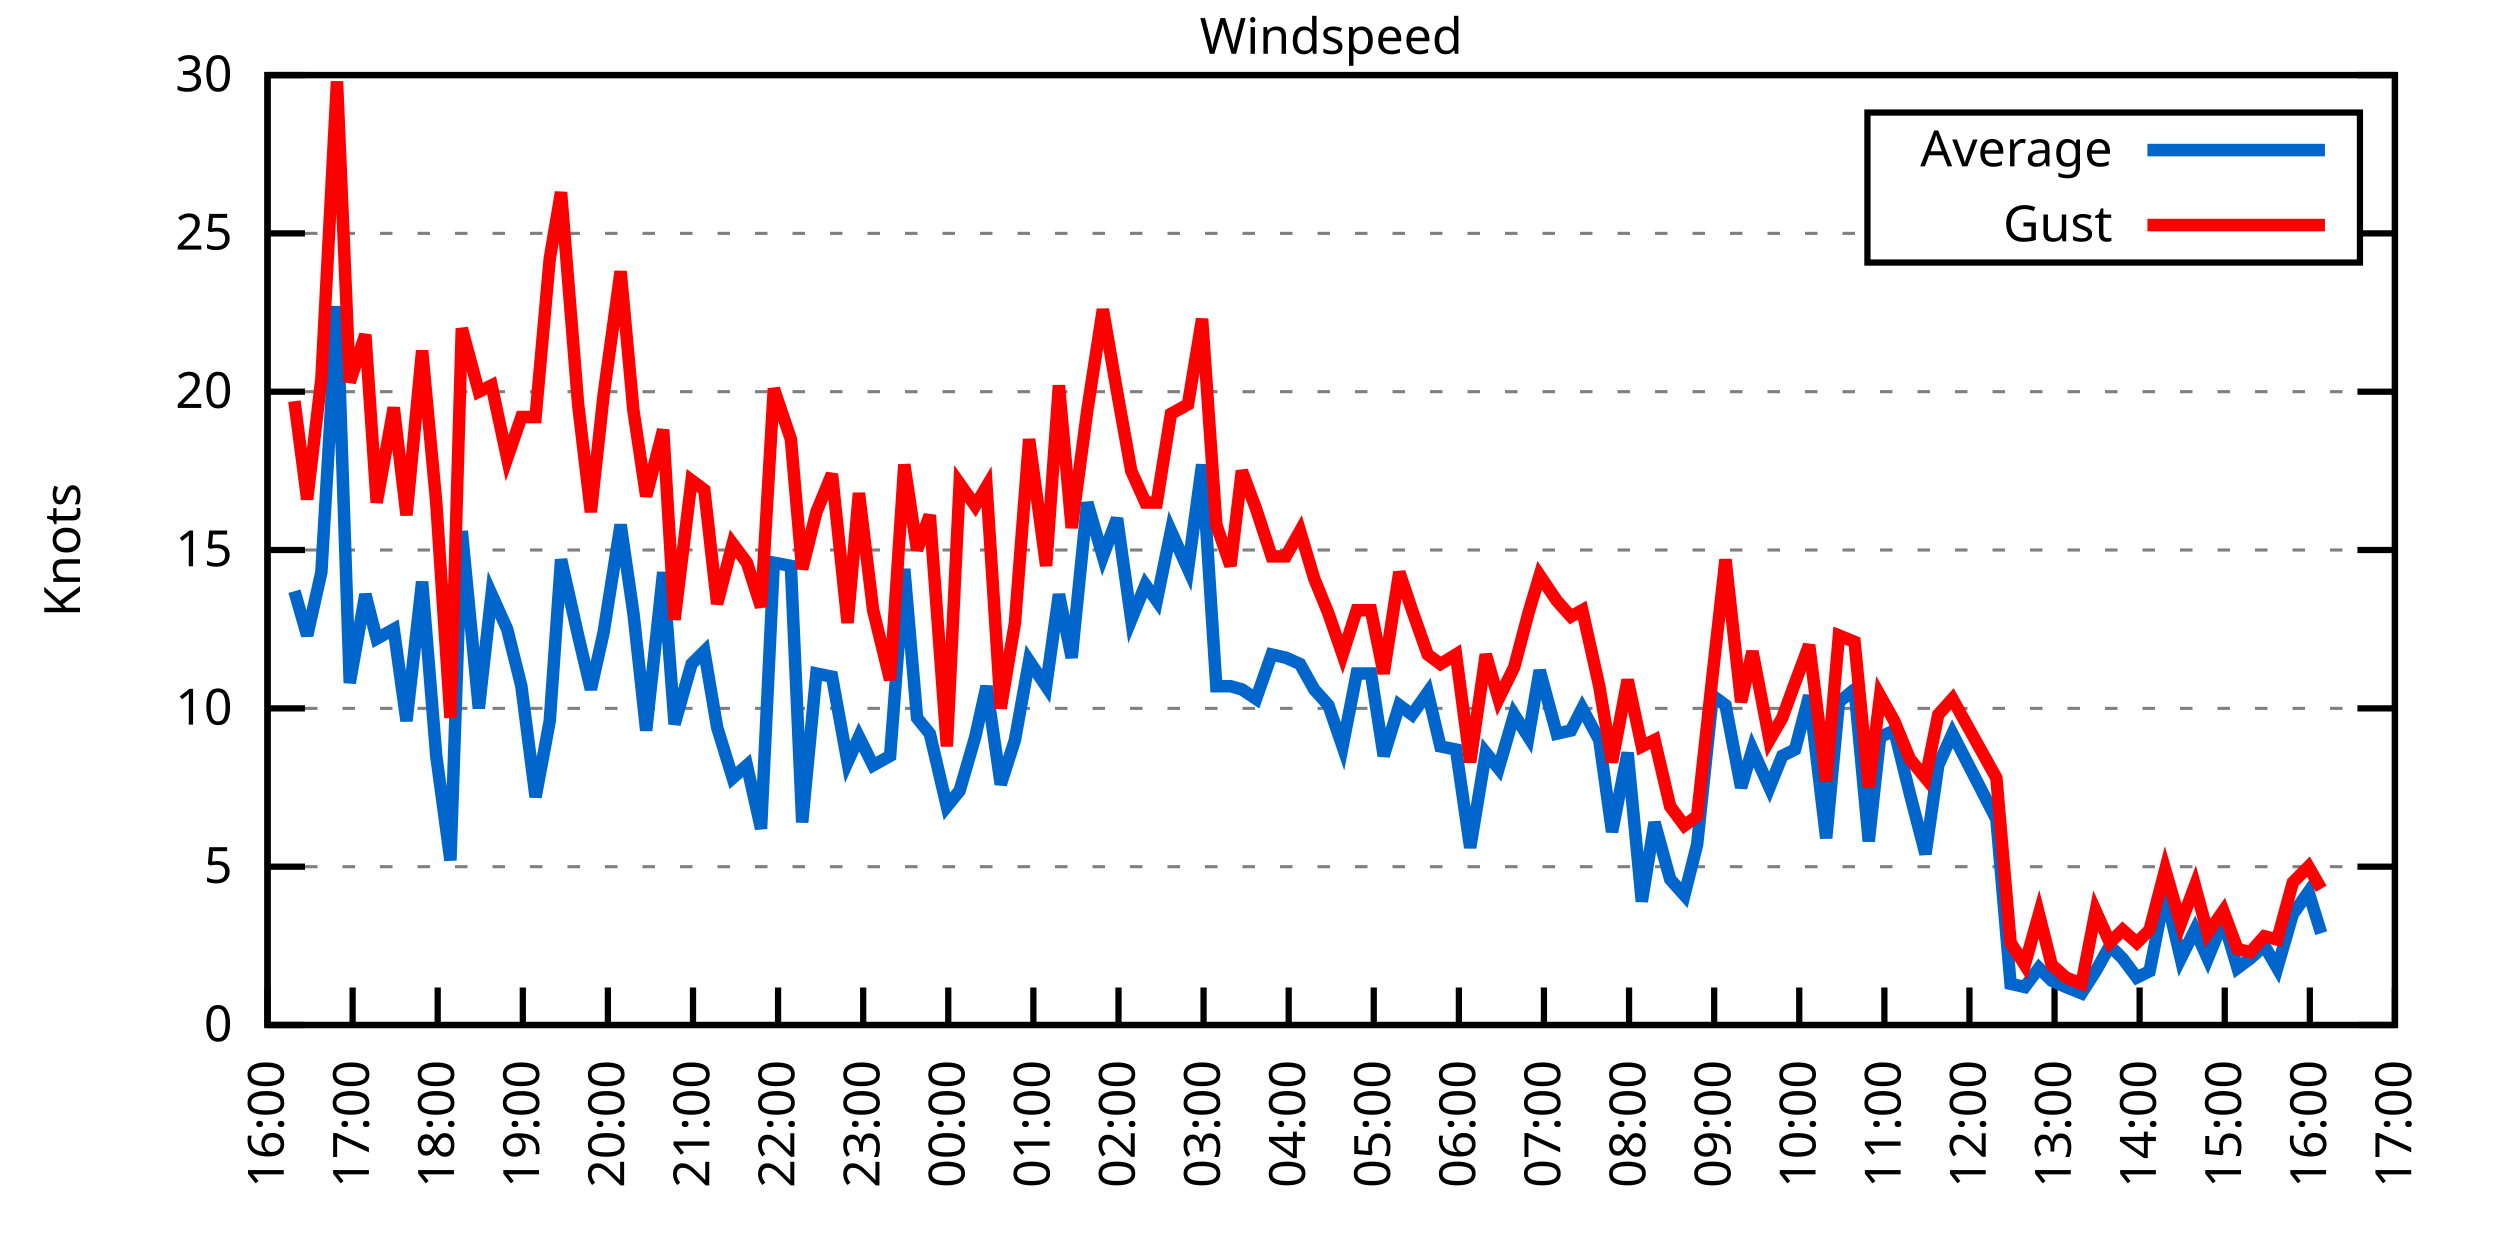
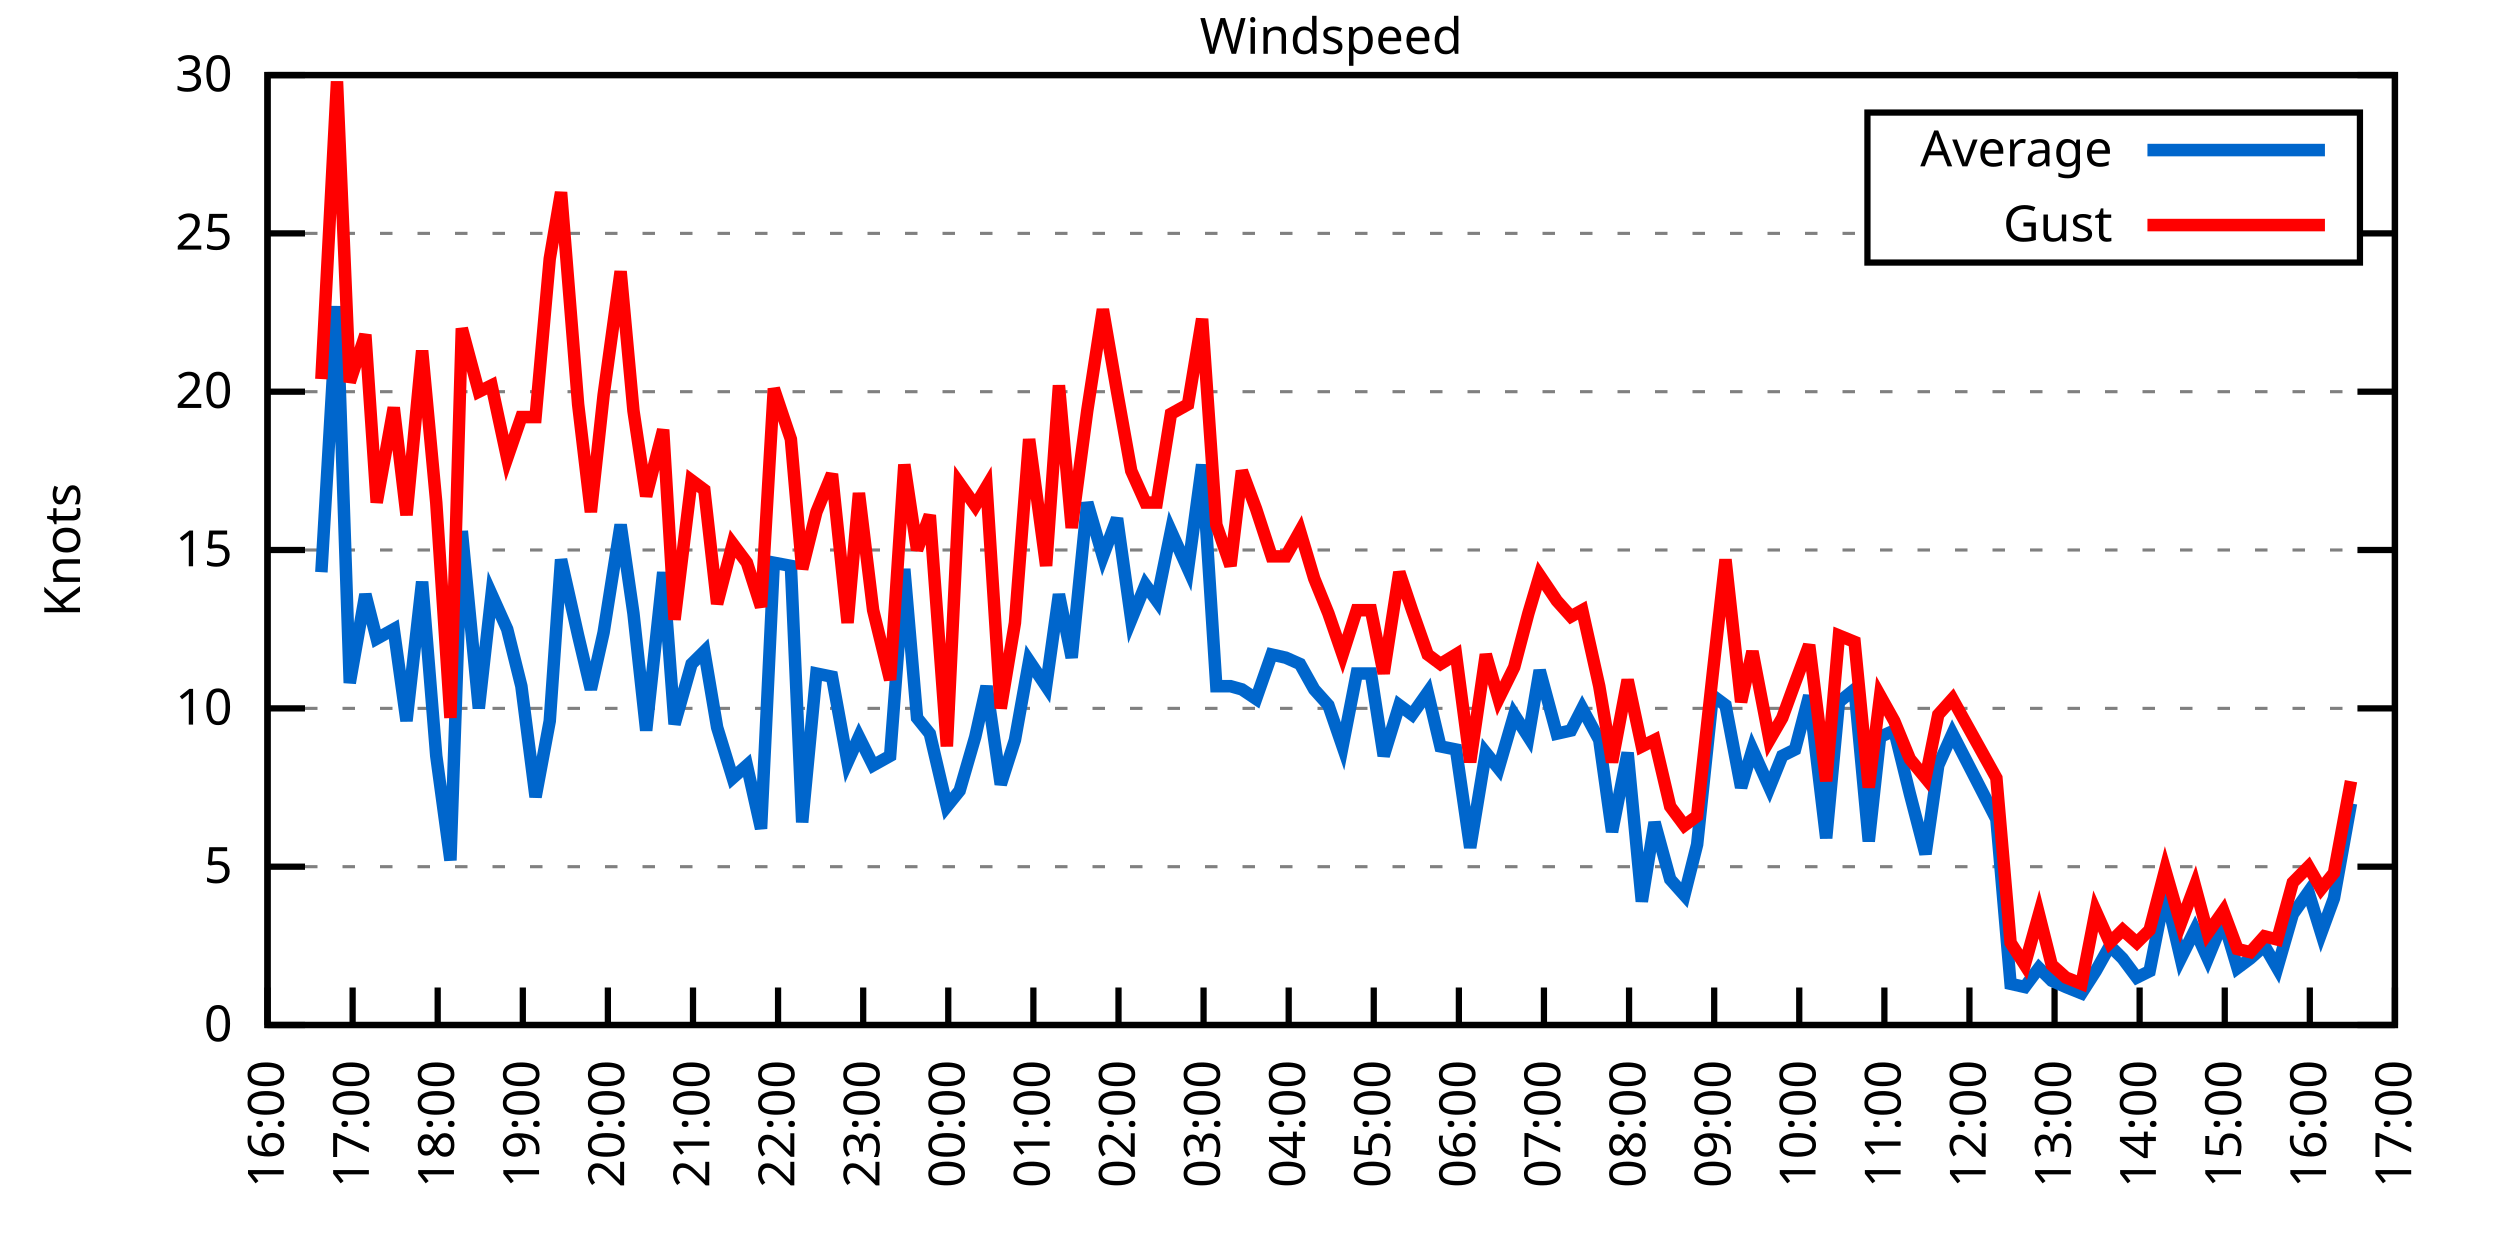
<svg xmlns="http://www.w3.org/2000/svg" xmlns:xlink="http://www.w3.org/1999/xlink" width="400" height="200" viewBox="0 0 400 200">
  <g id="gnuplot_canvas">
    <rect x="0" y="0" width="400" height="200" fill="none" />
    <defs>
      <circle id="gpDot" r="0.5" stroke-width="0.5" stroke="currentColor" />
      <path id="gpPt0" stroke-width="0.333" stroke="currentColor" d="M-1,0 h2 M0,-1 v2" />
      <path id="gpPt1" stroke-width="0.333" stroke="currentColor" d="M-1,-1 L1,1 M1,-1 L-1,1" />
      <path id="gpPt2" stroke-width="0.333" stroke="currentColor" d="M-1,0 L1,0 M0,-1 L0,1 M-1,-1 L1,1 M-1,1 L1,-1" />
      <rect id="gpPt3" stroke-width="0.333" stroke="currentColor" x="-1" y="-1" width="2" height="2" />
      <rect id="gpPt4" stroke-width="0.333" stroke="currentColor" fill="currentColor" x="-1" y="-1" width="2" height="2" />
      <circle id="gpPt5" stroke-width="0.333" stroke="currentColor" cx="0" cy="0" r="1" />
      <use xlink:href="#gpPt5" id="gpPt6" fill="currentColor" stroke="none" />
      <path id="gpPt7" stroke-width="0.333" stroke="currentColor" d="M0,-1.33 L-1.33,0.67 L1.33,0.67 z" />
      <use xlink:href="#gpPt7" id="gpPt8" fill="currentColor" stroke="none" />
      <use xlink:href="#gpPt7" id="gpPt9" stroke="currentColor" transform="rotate(180)" />
      <use xlink:href="#gpPt9" id="gpPt10" fill="currentColor" stroke="none" />
      <use xlink:href="#gpPt3" id="gpPt11" stroke="currentColor" transform="rotate(45)" />
      <use xlink:href="#gpPt11" id="gpPt12" fill="currentColor" stroke="none" />
      <path id="gpPt13" stroke-width="0.333" stroke="currentColor" d="M0,1.330 L1.265,0.411 L0.782,-1.067 L-0.782,-1.076 L-1.265,0.411 z" />
      <use xlink:href="#gpPt13" id="gpPt14" fill="currentColor" stroke="none" />
      <filter id="textbox" filterUnits="objectBoundingBox" x="0" y="0" height="1" width="1">
        <feFlood flood-color="white" flood-opacity="1" result="bgnd" />
        <feComposite in="SourceGraphic" in2="bgnd" operator="atop" />
      </filter>
      <filter id="greybox" filterUnits="objectBoundingBox" x="0" y="0" height="1" width="1">
        <feFlood flood-color="lightgrey" flood-opacity="1" result="grey" />
        <feComposite in="SourceGraphic" in2="grey" operator="atop" />
      </filter>
    </defs>
    <g fill="none" color="white" stroke="currentColor" stroke-width="1.00" stroke-linecap="butt" stroke-linejoin="miter">
</g>
    <g fill="none" color="black" stroke="currentColor" stroke-width="1.00" stroke-linecap="butt" stroke-linejoin="miter">
      <g stroke="none" shape-rendering="crispEdges">
        <polygon fill="rgb(255, 255, 255)" points="42.80,164.00 383.18,164.00 383.18,12.02 42.80,12.02 " />
      </g>
    </g>
    <g fill="none" color="black" stroke="currentColor" stroke-width="1.00" stroke-linecap="butt" stroke-linejoin="miter">
</g>
    <g fill="none" color="black" stroke="black" stroke-width="0.50" stroke-linecap="butt" stroke-linejoin="miter">
</g>
    <g fill="none" color="gray" stroke="currentColor" stroke-width="0.50" stroke-linecap="butt" stroke-linejoin="miter">
      <path stroke="gray" stroke-dasharray="2,4" class="gridline" d="M42.80,164.00 L383.19,164.00  " />
    </g>
    <g fill="none" color="gray" stroke="gray" stroke-width="1.00" stroke-linecap="butt" stroke-linejoin="miter">
</g>
    <g fill="none" color="black" stroke="currentColor" stroke-width="1.00" stroke-linecap="butt" stroke-linejoin="miter">
      <path stroke="black" d="M42.80,164.00 L48.80,164.00 M383.19,164.00 L377.19,164.00  " />
      <g transform="translate(37.20,166.60)" stroke="none" fill="black" font-family="Sans" font-size="8.00" text-anchor="end">
        <text>
          <tspan font-family="Sans"> 0</tspan>
        </text>
      </g>
    </g>
    <g fill="none" color="black" stroke="currentColor" stroke-width="1.00" stroke-linecap="butt" stroke-linejoin="miter">
</g>
    <g fill="none" color="black" stroke="black" stroke-width="0.50" stroke-linecap="butt" stroke-linejoin="miter">
</g>
    <g fill="none" color="gray" stroke="currentColor" stroke-width="0.50" stroke-linecap="butt" stroke-linejoin="miter">
      <path stroke="gray" stroke-dasharray="2,4" class="gridline" d="M42.80,138.67 L383.19,138.67  " />
    </g>
    <g fill="none" color="gray" stroke="gray" stroke-width="1.00" stroke-linecap="butt" stroke-linejoin="miter">
</g>
    <g fill="none" color="black" stroke="currentColor" stroke-width="1.00" stroke-linecap="butt" stroke-linejoin="miter">
      <path stroke="black" d="M42.80,138.67 L48.80,138.67 M383.19,138.67 L377.19,138.67  " />
      <g transform="translate(37.20,141.27)" stroke="none" fill="black" font-family="Sans" font-size="8.00" text-anchor="end">
        <text>
          <tspan font-family="Sans"> 5</tspan>
        </text>
      </g>
    </g>
    <g fill="none" color="black" stroke="currentColor" stroke-width="1.00" stroke-linecap="butt" stroke-linejoin="miter">
</g>
    <g fill="none" color="black" stroke="black" stroke-width="0.50" stroke-linecap="butt" stroke-linejoin="miter">
</g>
    <g fill="none" color="gray" stroke="currentColor" stroke-width="0.50" stroke-linecap="butt" stroke-linejoin="miter">
      <path stroke="gray" stroke-dasharray="2,4" class="gridline" d="M42.80,113.34 L383.19,113.34  " />
    </g>
    <g fill="none" color="gray" stroke="gray" stroke-width="1.00" stroke-linecap="butt" stroke-linejoin="miter">
</g>
    <g fill="none" color="black" stroke="currentColor" stroke-width="1.00" stroke-linecap="butt" stroke-linejoin="miter">
      <path stroke="black" d="M42.80,113.34 L48.80,113.34 M383.19,113.34 L377.19,113.34  " />
      <g transform="translate(37.20,115.94)" stroke="none" fill="black" font-family="Sans" font-size="8.00" text-anchor="end">
        <text>
          <tspan font-family="Sans"> 10</tspan>
        </text>
      </g>
    </g>
    <g fill="none" color="black" stroke="currentColor" stroke-width="1.00" stroke-linecap="butt" stroke-linejoin="miter">
</g>
    <g fill="none" color="black" stroke="black" stroke-width="0.50" stroke-linecap="butt" stroke-linejoin="miter">
</g>
    <g fill="none" color="gray" stroke="currentColor" stroke-width="0.50" stroke-linecap="butt" stroke-linejoin="miter">
      <path stroke="gray" stroke-dasharray="2,4" class="gridline" d="M42.80,88.00 L383.19,88.00  " />
    </g>
    <g fill="none" color="gray" stroke="gray" stroke-width="1.00" stroke-linecap="butt" stroke-linejoin="miter">
</g>
    <g fill="none" color="black" stroke="currentColor" stroke-width="1.00" stroke-linecap="butt" stroke-linejoin="miter">
      <path stroke="black" d="M42.80,88.00 L48.80,88.00 M383.19,88.00 L377.19,88.00  " />
      <g transform="translate(37.20,90.60)" stroke="none" fill="black" font-family="Sans" font-size="8.00" text-anchor="end">
        <text>
          <tspan font-family="Sans"> 15</tspan>
        </text>
      </g>
    </g>
    <g fill="none" color="black" stroke="currentColor" stroke-width="1.00" stroke-linecap="butt" stroke-linejoin="miter">
</g>
    <g fill="none" color="black" stroke="black" stroke-width="0.50" stroke-linecap="butt" stroke-linejoin="miter">
</g>
    <g fill="none" color="gray" stroke="currentColor" stroke-width="0.50" stroke-linecap="butt" stroke-linejoin="miter">
      <path stroke="gray" stroke-dasharray="2,4" class="gridline" d="M42.80,62.67 L383.19,62.67  " />
    </g>
    <g fill="none" color="gray" stroke="gray" stroke-width="1.00" stroke-linecap="butt" stroke-linejoin="miter">
</g>
    <g fill="none" color="black" stroke="currentColor" stroke-width="1.00" stroke-linecap="butt" stroke-linejoin="miter">
      <path stroke="black" d="M42.80,62.67 L48.80,62.67 M383.19,62.67 L377.19,62.67  " />
      <g transform="translate(37.20,65.27)" stroke="none" fill="black" font-family="Sans" font-size="8.00" text-anchor="end">
        <text>
          <tspan font-family="Sans"> 20</tspan>
        </text>
      </g>
    </g>
    <g fill="none" color="black" stroke="currentColor" stroke-width="1.00" stroke-linecap="butt" stroke-linejoin="miter">
</g>
    <g fill="none" color="black" stroke="black" stroke-width="0.50" stroke-linecap="butt" stroke-linejoin="miter">
</g>
    <g fill="none" color="gray" stroke="currentColor" stroke-width="0.50" stroke-linecap="butt" stroke-linejoin="miter">
      <path stroke="gray" stroke-dasharray="2,4" class="gridline" d="M42.80,37.34 L298.79,37.34 M377.59,37.34 L383.19,37.34  " />
    </g>
    <g fill="none" color="gray" stroke="gray" stroke-width="1.00" stroke-linecap="butt" stroke-linejoin="miter">
</g>
    <g fill="none" color="black" stroke="currentColor" stroke-width="1.00" stroke-linecap="butt" stroke-linejoin="miter">
      <path stroke="black" d="M42.80,37.34 L48.80,37.34 M383.19,37.34 L377.19,37.34  " />
      <g transform="translate(37.20,39.94)" stroke="none" fill="black" font-family="Sans" font-size="8.00" text-anchor="end">
        <text>
          <tspan font-family="Sans"> 25</tspan>
        </text>
      </g>
    </g>
    <g fill="none" color="black" stroke="currentColor" stroke-width="1.00" stroke-linecap="butt" stroke-linejoin="miter">
</g>
    <g fill="none" color="black" stroke="black" stroke-width="0.50" stroke-linecap="butt" stroke-linejoin="miter">
</g>
    <g fill="none" color="gray" stroke="currentColor" stroke-width="0.50" stroke-linecap="butt" stroke-linejoin="miter">
      <path stroke="gray" stroke-dasharray="2,4" class="gridline" d="M42.80,12.01 L383.19,12.01  " />
    </g>
    <g fill="none" color="gray" stroke="gray" stroke-width="1.00" stroke-linecap="butt" stroke-linejoin="miter">
</g>
    <g fill="none" color="black" stroke="currentColor" stroke-width="1.00" stroke-linecap="butt" stroke-linejoin="miter">
      <path stroke="black" d="M42.80,12.01 L48.80,12.01 M383.19,12.01 L377.19,12.01  " />
      <g transform="translate(37.20,14.61)" stroke="none" fill="black" font-family="Sans" font-size="8.00" text-anchor="end">
        <text>
          <tspan font-family="Sans"> 30</tspan>
        </text>
      </g>
    </g>
    <g fill="none" color="black" stroke="currentColor" stroke-width="1.00" stroke-linecap="butt" stroke-linejoin="miter">
      <path stroke="black" d="M42.80,164.00 L42.80,158.00  " />
      <g transform="translate(45.40,169.60) rotate(270.00)" stroke="none" fill="black" font-family="Sans" font-size="8.00" text-anchor="end">
        <text>
          <tspan font-family="Sans">16:00</tspan>
        </text>
      </g>
    </g>
    <g fill="none" color="black" stroke="currentColor" stroke-width="1.00" stroke-linecap="butt" stroke-linejoin="miter">
      <path stroke="black" d="M56.42,164.00 L56.42,158.00  " />
      <g transform="translate(59.02,169.60) rotate(270.00)" stroke="none" fill="black" font-family="Sans" font-size="8.00" text-anchor="end">
        <text>
          <tspan font-family="Sans">17:00</tspan>
        </text>
      </g>
    </g>
    <g fill="none" color="black" stroke="currentColor" stroke-width="1.00" stroke-linecap="butt" stroke-linejoin="miter">
      <path stroke="black" d="M70.03,164.00 L70.03,158.00  " />
      <g transform="translate(72.63,169.60) rotate(270.00)" stroke="none" fill="black" font-family="Sans" font-size="8.00" text-anchor="end">
        <text>
          <tspan font-family="Sans">18:00</tspan>
        </text>
      </g>
    </g>
    <g fill="none" color="black" stroke="currentColor" stroke-width="1.00" stroke-linecap="butt" stroke-linejoin="miter">
      <path stroke="black" d="M83.65,164.00 L83.65,158.00  " />
      <g transform="translate(86.25,169.60) rotate(270.00)" stroke="none" fill="black" font-family="Sans" font-size="8.00" text-anchor="end">
        <text>
          <tspan font-family="Sans">19:00</tspan>
        </text>
      </g>
    </g>
    <g fill="none" color="black" stroke="currentColor" stroke-width="1.00" stroke-linecap="butt" stroke-linejoin="miter">
      <path stroke="black" d="M97.26,164.00 L97.26,158.00  " />
      <g transform="translate(99.86,169.60) rotate(270.00)" stroke="none" fill="black" font-family="Sans" font-size="8.00" text-anchor="end">
        <text>
          <tspan font-family="Sans">20:00</tspan>
        </text>
      </g>
    </g>
    <g fill="none" color="black" stroke="currentColor" stroke-width="1.00" stroke-linecap="butt" stroke-linejoin="miter">
      <path stroke="black" d="M110.88,164.00 L110.88,158.00  " />
      <g transform="translate(113.48,169.60) rotate(270.00)" stroke="none" fill="black" font-family="Sans" font-size="8.00" text-anchor="end">
        <text>
          <tspan font-family="Sans">21:00</tspan>
        </text>
      </g>
    </g>
    <g fill="none" color="black" stroke="currentColor" stroke-width="1.00" stroke-linecap="butt" stroke-linejoin="miter">
      <path stroke="black" d="M124.49,164.00 L124.49,158.00  " />
      <g transform="translate(127.09,169.60) rotate(270.00)" stroke="none" fill="black" font-family="Sans" font-size="8.00" text-anchor="end">
        <text>
          <tspan font-family="Sans">22:00</tspan>
        </text>
      </g>
    </g>
    <g fill="none" color="black" stroke="currentColor" stroke-width="1.00" stroke-linecap="butt" stroke-linejoin="miter">
      <path stroke="black" d="M138.11,164.00 L138.11,158.00  " />
      <g transform="translate(140.71,169.60) rotate(270.00)" stroke="none" fill="black" font-family="Sans" font-size="8.00" text-anchor="end">
        <text>
          <tspan font-family="Sans">23:00</tspan>
        </text>
      </g>
    </g>
    <g fill="none" color="black" stroke="currentColor" stroke-width="1.00" stroke-linecap="butt" stroke-linejoin="miter">
      <path stroke="black" d="M151.72,164.00 L151.72,158.00  " />
      <g transform="translate(154.32,169.60) rotate(270.00)" stroke="none" fill="black" font-family="Sans" font-size="8.00" text-anchor="end">
        <text>
          <tspan font-family="Sans">00:00</tspan>
        </text>
      </g>
    </g>
    <g fill="none" color="black" stroke="currentColor" stroke-width="1.00" stroke-linecap="butt" stroke-linejoin="miter">
      <path stroke="black" d="M165.34,164.00 L165.34,158.00  " />
      <g transform="translate(167.94,169.60) rotate(270.00)" stroke="none" fill="black" font-family="Sans" font-size="8.00" text-anchor="end">
        <text>
          <tspan font-family="Sans">01:00</tspan>
        </text>
      </g>
    </g>
    <g fill="none" color="black" stroke="currentColor" stroke-width="1.00" stroke-linecap="butt" stroke-linejoin="miter">
      <path stroke="black" d="M178.96,164.00 L178.96,158.00  " />
      <g transform="translate(181.56,169.60) rotate(270.00)" stroke="none" fill="black" font-family="Sans" font-size="8.00" text-anchor="end">
        <text>
          <tspan font-family="Sans">02:00</tspan>
        </text>
      </g>
    </g>
    <g fill="none" color="black" stroke="currentColor" stroke-width="1.00" stroke-linecap="butt" stroke-linejoin="miter">
      <path stroke="black" d="M192.57,164.00 L192.57,158.00  " />
      <g transform="translate(195.17,169.60) rotate(270.00)" stroke="none" fill="black" font-family="Sans" font-size="8.00" text-anchor="end">
        <text>
          <tspan font-family="Sans">03:00</tspan>
        </text>
      </g>
    </g>
    <g fill="none" color="black" stroke="currentColor" stroke-width="1.00" stroke-linecap="butt" stroke-linejoin="miter">
      <path stroke="black" d="M206.19,164.00 L206.19,158.00  " />
      <g transform="translate(208.79,169.60) rotate(270.00)" stroke="none" fill="black" font-family="Sans" font-size="8.00" text-anchor="end">
        <text>
          <tspan font-family="Sans">04:00</tspan>
        </text>
      </g>
    </g>
    <g fill="none" color="black" stroke="currentColor" stroke-width="1.00" stroke-linecap="butt" stroke-linejoin="miter">
      <path stroke="black" d="M219.80,164.00 L219.80,158.00  " />
      <g transform="translate(222.40,169.60) rotate(270.00)" stroke="none" fill="black" font-family="Sans" font-size="8.00" text-anchor="end">
        <text>
          <tspan font-family="Sans">05:00</tspan>
        </text>
      </g>
    </g>
    <g fill="none" color="black" stroke="currentColor" stroke-width="1.00" stroke-linecap="butt" stroke-linejoin="miter">
      <path stroke="black" d="M233.42,164.00 L233.42,158.00  " />
      <g transform="translate(236.02,169.60) rotate(270.00)" stroke="none" fill="black" font-family="Sans" font-size="8.00" text-anchor="end">
        <text>
          <tspan font-family="Sans">06:00</tspan>
        </text>
      </g>
    </g>
    <g fill="none" color="black" stroke="currentColor" stroke-width="1.00" stroke-linecap="butt" stroke-linejoin="miter">
      <path stroke="black" d="M247.03,164.00 L247.03,158.00  " />
      <g transform="translate(249.63,169.60) rotate(270.00)" stroke="none" fill="black" font-family="Sans" font-size="8.00" text-anchor="end">
        <text>
          <tspan font-family="Sans">07:00</tspan>
        </text>
      </g>
    </g>
    <g fill="none" color="black" stroke="currentColor" stroke-width="1.00" stroke-linecap="butt" stroke-linejoin="miter">
      <path stroke="black" d="M260.65,164.00 L260.65,158.00  " />
      <g transform="translate(263.25,169.60) rotate(270.00)" stroke="none" fill="black" font-family="Sans" font-size="8.00" text-anchor="end">
        <text>
          <tspan font-family="Sans">08:00</tspan>
        </text>
      </g>
    </g>
    <g fill="none" color="black" stroke="currentColor" stroke-width="1.00" stroke-linecap="butt" stroke-linejoin="miter">
      <path stroke="black" d="M274.27,164.00 L274.27,158.00  " />
      <g transform="translate(276.87,169.60) rotate(270.00)" stroke="none" fill="black" font-family="Sans" font-size="8.00" text-anchor="end">
        <text>
          <tspan font-family="Sans">09:00</tspan>
        </text>
      </g>
    </g>
    <g fill="none" color="black" stroke="currentColor" stroke-width="1.00" stroke-linecap="butt" stroke-linejoin="miter">
      <path stroke="black" d="M287.88,164.00 L287.88,158.00  " />
      <g transform="translate(290.48,169.60) rotate(270.00)" stroke="none" fill="black" font-family="Sans" font-size="8.00" text-anchor="end">
        <text>
          <tspan font-family="Sans">10:00</tspan>
        </text>
      </g>
    </g>
    <g fill="none" color="black" stroke="currentColor" stroke-width="1.00" stroke-linecap="butt" stroke-linejoin="miter">
      <path stroke="black" d="M301.50,164.00 L301.50,158.00  " />
      <g transform="translate(304.10,169.60) rotate(270.00)" stroke="none" fill="black" font-family="Sans" font-size="8.00" text-anchor="end">
        <text>
          <tspan font-family="Sans">11:00</tspan>
        </text>
      </g>
    </g>
    <g fill="none" color="black" stroke="currentColor" stroke-width="1.00" stroke-linecap="butt" stroke-linejoin="miter">
      <path stroke="black" d="M315.11,164.00 L315.11,158.00  " />
      <g transform="translate(317.71,169.60) rotate(270.00)" stroke="none" fill="black" font-family="Sans" font-size="8.00" text-anchor="end">
        <text>
          <tspan font-family="Sans">12:00</tspan>
        </text>
      </g>
    </g>
    <g fill="none" color="black" stroke="currentColor" stroke-width="1.00" stroke-linecap="butt" stroke-linejoin="miter">
      <path stroke="black" d="M328.73,164.00 L328.73,158.00  " />
      <g transform="translate(331.33,169.60) rotate(270.00)" stroke="none" fill="black" font-family="Sans" font-size="8.00" text-anchor="end">
        <text>
          <tspan font-family="Sans">13:00</tspan>
        </text>
      </g>
    </g>
    <g fill="none" color="black" stroke="currentColor" stroke-width="1.00" stroke-linecap="butt" stroke-linejoin="miter">
      <path stroke="black" d="M342.34,164.00 L342.34,158.00  " />
      <g transform="translate(344.94,169.60) rotate(270.00)" stroke="none" fill="black" font-family="Sans" font-size="8.00" text-anchor="end">
        <text>
          <tspan font-family="Sans">14:00</tspan>
        </text>
      </g>
    </g>
    <g fill="none" color="black" stroke="currentColor" stroke-width="1.00" stroke-linecap="butt" stroke-linejoin="miter">
      <path stroke="black" d="M355.96,164.00 L355.96,158.00  " />
      <g transform="translate(358.56,169.60) rotate(270.00)" stroke="none" fill="black" font-family="Sans" font-size="8.00" text-anchor="end">
        <text>
          <tspan font-family="Sans">15:00</tspan>
        </text>
      </g>
    </g>
    <g fill="none" color="black" stroke="currentColor" stroke-width="1.00" stroke-linecap="butt" stroke-linejoin="miter">
      <path stroke="black" d="M369.57,164.00 L369.57,158.00  " />
      <g transform="translate(372.17,169.60) rotate(270.00)" stroke="none" fill="black" font-family="Sans" font-size="8.00" text-anchor="end">
        <text>
          <tspan font-family="Sans">16:00</tspan>
        </text>
      </g>
    </g>
    <g fill="none" color="black" stroke="currentColor" stroke-width="1.00" stroke-linecap="butt" stroke-linejoin="miter">
      <path stroke="black" d="M383.19,164.00 L383.19,158.00  " />
      <g transform="translate(385.79,169.60) rotate(270.00)" stroke="none" fill="black" font-family="Sans" font-size="8.00" text-anchor="end">
        <text>
          <tspan font-family="Sans">17:00</tspan>
        </text>
      </g>
    </g>
    <g fill="none" color="black" stroke="currentColor" stroke-width="1.00" stroke-linecap="butt" stroke-linejoin="miter">
</g>
    <g fill="none" color="black" stroke="currentColor" stroke-width="1.00" stroke-linecap="butt" stroke-linejoin="miter">
      <path stroke="black" d="M42.80,12.01 L42.80,164.00 L383.19,164.00 L383.19,12.01 L42.80,12.01 Z  " />
    </g>
    <g fill="none" color="black" stroke="currentColor" stroke-width="1.00" stroke-linecap="butt" stroke-linejoin="miter">
</g>
    <g fill="none" color="black" stroke="currentColor" stroke-width="1.00" stroke-linecap="butt" stroke-linejoin="miter">
      <path stroke="black" d="M298.79,42.01 L298.79,18.01 L377.59,18.01 L377.59,42.01 L298.79,42.01 Z  " />
    </g>
    <g id="Windspeed_plot_1">
      <g fill="none" color="white" stroke="black" stroke-width="2.00" stroke-linecap="butt" stroke-linejoin="miter">
</g>
      <g fill="none" color="black" stroke="currentColor" stroke-width="2.00" stroke-linecap="butt" stroke-linejoin="miter">
        <g transform="translate(337.99,26.61)" stroke="none" fill="black" font-family="Sans" font-size="8.00" text-anchor="end">
          <text>
            <tspan font-family="Sans">Average</tspan>
          </text>
        </g>
      </g>
      <g fill="none" color="black" stroke="currentColor" stroke-width="2.00" stroke-linecap="butt" stroke-linejoin="miter">
-         <path stroke="rgb(  0, 102, 204)" d="M343.59,24.01 L371.99,24.01 M47.11,94.59 L49.15,101.68 L51.42,91.55 L53.92,48.99 L55.96,109.28 L58.46,95.10   L60.27,102.19 L63.00,100.67 L65.04,115.36 L67.54,93.07 L69.80,120.94 L72.07,137.66 L73.89,84.97 L76.61,113.34   L78.65,95.10 L81.15,100.67 L83.42,109.79 L85.69,127.52 L87.96,115.36 L89.77,89.52 L92.50,101.68 L94.54,110.30   L96.58,101.18 L99.30,83.95 L101.35,98.14 L103.39,116.88 L106.11,91.55 L107.93,115.87 L110.65,106.24 L112.69,104.22   L114.74,116.38 L117.23,124.48 L119.50,122.46 L121.77,132.59 L123.81,90.03 L126.54,90.54 L128.35,131.58 L130.62,107.76   L133.12,108.27 L135.61,121.95 L137.43,117.90 L139.70,122.46 L142.42,120.94 L144.69,91.04 L146.73,114.86 L148.77,117.39   L151.50,129.04 L153.54,126.51 L156.04,117.90 L157.85,109.79 L160.12,125.50 L162.39,118.40 L164.66,105.74 L167.38,109.79   L169.43,95.10 L171.47,105.23 L173.96,80.41 L176.46,89.02 L178.73,82.94 L181.00,99.15 L183.27,93.58 L185.08,96.11   L187.35,84.97 L190.08,91.04 L192.34,74.33 L194.61,109.79 L196.88,109.79 L198.70,110.30 L200.97,111.82 L203.46,104.72   L205.73,105.23 L208.00,106.24 L210.27,110.30 L212.54,112.83 L214.81,119.42 L217.08,107.76 L219.35,107.76 L221.39,120.94   L223.89,112.83 L225.93,114.35 L228.43,110.80 L230.47,119.42 L232.96,119.92 L235.23,135.63 L237.73,120.43 L239.77,122.96   L242.27,114.35 L244.54,117.90 L246.35,107.26 L249.08,117.39 L251.35,116.88 L253.16,113.34 L255.88,118.40 L257.93,133.10   L260.42,120.43 L262.69,144.24 L264.73,131.58 L267.23,140.69 L269.50,143.23 L271.54,135.12 L274.04,111.31 L276.08,112.83   L278.58,126.00 L280.39,119.92 L283.12,126.00 L285.16,120.94 L287.20,119.92 L289.47,111.31 L292.19,134.11 L294.23,112.32   L296.73,110.30 L299.00,134.62 L300.82,117.90 L303.08,116.88 L305.58,127.02 L308.08,136.64 L310.12,122.46 L312.39,117.39   L319.42,131.07 L321.69,157.41 L323.96,157.92 L326.23,154.88 L328.27,156.91 L330.54,157.92 L333.04,158.93 L335.31,155.39   L337.58,151.33 L339.62,153.36 L341.89,156.40 L343.93,155.39 L346.43,142.72 L348.92,153.36 L351.19,148.80 L353.24,153.36   L355.73,147.28 L358.00,154.88 L360.04,153.36 L362.31,151.33 L364.36,154.88 L366.85,146.27 L369.35,142.72 L371.39,149.31    " />
+         <path stroke="rgb(  0, 102, 204)" d="M343.59,24.01 L371.99,24.01 M51.42,91.55 L53.92,48.99 L55.96,109.28 L58.46,95.10 L60.27,102.19 L63.00,100.67   L65.04,115.36 L67.54,93.07 L69.80,120.94 L72.07,137.66 L73.89,84.97 L76.61,113.34 L78.65,95.10 L81.15,100.67   L83.42,109.79 L85.69,127.52 L87.96,115.36 L89.77,89.52 L92.50,101.68 L94.54,110.30 L96.58,101.18 L99.30,83.95   L101.35,98.14 L103.39,116.88 L106.11,91.55 L107.93,115.87 L110.65,106.24 L112.69,104.22 L114.74,116.38 L117.23,124.48   L119.50,122.46 L121.77,132.59 L123.81,90.03 L126.54,90.54 L128.35,131.58 L130.62,107.76 L133.12,108.27 L135.61,121.95   L137.43,117.90 L139.70,122.46 L142.42,120.94 L144.69,91.04 L146.73,114.86 L148.77,117.39 L151.50,129.04 L153.54,126.51   L156.04,117.90 L157.85,109.79 L160.12,125.50 L162.39,118.40 L164.66,105.74 L167.38,109.79 L169.43,95.10 L171.47,105.23   L173.96,80.41 L176.46,89.02 L178.73,82.94 L181.00,99.15 L183.27,93.58 L185.08,96.11 L187.35,84.97 L190.08,91.04   L192.34,74.33 L194.61,109.79 L196.88,109.79 L198.70,110.30 L200.97,111.82 L203.46,104.72 L205.73,105.23 L208.00,106.24   L210.27,110.30 L212.54,112.83 L214.81,119.42 L217.08,107.76 L219.35,107.76 L221.39,120.94 L223.89,112.83 L225.93,114.35   L228.43,110.80 L230.47,119.42 L232.96,119.92 L235.23,135.63 L237.73,120.43 L239.77,122.96 L242.27,114.35 L244.54,117.90   L246.35,107.26 L249.08,117.39 L251.35,116.88 L253.16,113.34 L255.88,118.40 L257.93,133.10 L260.42,120.43 L262.69,144.24   L264.73,131.58 L267.23,140.69 L269.50,143.23 L271.54,135.12 L274.04,111.31 L276.08,112.83 L278.58,126.00 L280.39,119.92   L283.12,126.00 L285.16,120.94 L287.20,119.92 L289.47,111.31 L292.19,134.11 L294.23,112.32 L296.73,110.30 L299.00,134.62   L300.82,117.90 L303.08,116.88 L305.58,127.02 L308.08,136.64 L310.12,122.46 L312.39,117.39 L319.42,131.07 L321.69,157.41   L323.96,157.92 L326.23,154.88 L328.27,156.91 L330.54,157.92 L333.04,158.93 L335.31,155.39 L337.58,151.33 L339.62,153.36   L341.89,156.40 L343.93,155.39 L346.43,142.72 L348.92,153.36 L351.19,148.80 L353.24,153.36 L355.73,147.28 L358.00,154.88   L360.04,153.36 L362.31,151.33 L364.36,154.88 L366.85,146.27 L369.35,142.72 L371.39,149.31 L373.43,143.73 L376.16,128.54    " />
      </g>
    </g>
    <g id="Windspeed_plot_2">
      <g fill="none" color="black" stroke="currentColor" stroke-width="2.00" stroke-linecap="butt" stroke-linejoin="miter">
        <g transform="translate(337.99,38.61)" stroke="none" fill="black" font-family="Sans" font-size="8.00" text-anchor="end">
          <text>
            <tspan font-family="Sans">Gust</tspan>
          </text>
        </g>
      </g>
      <g fill="none" color="black" stroke="currentColor" stroke-width="2.00" stroke-linecap="butt" stroke-linejoin="miter">
-         <path stroke="rgb(255,   0,   0)" d="M343.59,36.01 L371.99,36.01 M47.11,64.19 L49.15,79.90 L51.42,60.65 L53.92,13.02 L55.96,61.15 L58.46,53.55   L60.27,80.41 L63.00,65.21 L65.04,82.43 L67.54,56.09 L69.80,80.41 L72.07,114.86 L73.89,52.54 L76.61,62.67   L78.65,61.66 L81.15,73.31 L83.42,66.73 L85.69,66.73 L87.96,41.39 L89.77,30.76 L92.50,64.70 L94.54,81.93   L96.58,63.18 L99.30,43.42 L101.35,65.71 L103.39,79.39 L106.11,68.75 L107.93,99.15 L110.65,76.86 L112.69,78.38   L114.74,96.62 L117.23,86.99 L119.50,90.03 L121.77,97.12 L123.81,62.17 L126.54,70.27 L128.35,91.04 L130.62,81.93   L133.12,75.85 L135.61,99.66 L137.43,78.89 L139.70,97.63 L142.42,108.78 L144.69,74.33 L146.73,88.00 L148.77,82.43   L151.50,119.42 L153.54,77.37 L156.04,80.91 L157.85,77.87 L160.12,113.34 L162.39,99.66 L164.66,70.27 L167.38,90.54   L169.43,61.66 L171.47,84.46 L173.96,65.71 L176.46,49.50 L178.73,62.67 L181.00,75.34 L183.27,80.41 L185.08,80.41   L187.35,66.22 L190.08,64.70 L192.34,51.02 L194.61,83.95 L196.88,90.54 L198.70,75.34 L200.97,81.42 L203.46,89.02   L205.73,89.02 L208.00,84.97 L210.27,92.56 L212.54,98.14 L214.81,104.72 L217.08,97.63 L219.35,97.63 L221.39,107.76   L223.89,91.55 L225.93,97.63 L228.43,104.72 L230.47,106.24 L232.96,104.72 L235.23,121.95 L237.73,104.72 L239.77,111.82   L242.27,106.75 L244.54,98.14 L246.35,92.06 L249.08,96.11 L251.35,98.64 L253.16,97.63 L255.88,109.79 L257.93,121.95   L260.42,108.78 L262.69,119.42 L264.73,118.40 L267.23,129.04 L269.50,132.08 L271.54,130.56 L274.04,107.76 L276.08,89.52   L278.58,112.32 L280.39,104.22 L283.12,118.40 L285.16,114.86 L287.20,109.28 L289.47,103.20 L292.19,124.99 L294.23,101.68   L296.73,102.70 L299.00,126.00 L300.82,111.31 L303.08,115.36 L305.58,121.44 L308.08,124.48 L310.12,114.35 L312.39,111.82   L319.42,124.48 L321.69,150.83 L323.96,154.37 L326.23,146.27 L328.27,154.37 L330.54,156.40 L333.04,157.41 L335.31,145.76   L337.58,150.83 L339.62,148.80 L341.89,150.83 L343.93,148.80 L346.43,139.17 L348.92,147.79 L351.19,141.71 L353.24,149.31   L355.73,145.76 L358.00,151.84 L360.04,152.35 L362.31,149.81 L364.36,150.32 L366.85,141.20 L369.35,138.67 L371.39,142.21    " />
+         <path stroke="rgb(255,   0,   0)" d="M343.59,36.01 L371.99,36.01 M51.42,60.65 L53.92,13.02 L55.96,61.15 L58.46,53.55 L60.27,80.41 L63.00,65.21   L65.04,82.43 L67.54,56.09 L69.80,80.41 L72.07,114.86 L73.89,52.54 L76.61,62.67 L78.65,61.66 L81.15,73.31   L83.42,66.73 L85.69,66.73 L87.96,41.39 L89.77,30.76 L92.50,64.70 L94.54,81.93 L96.58,63.18 L99.30,43.42   L101.35,65.71 L103.39,79.39 L106.11,68.75 L107.93,99.15 L110.65,76.86 L112.69,78.38 L114.74,96.62 L117.23,86.99   L119.50,90.03 L121.77,97.12 L123.81,62.17 L126.54,70.27 L128.35,91.04 L130.62,81.93 L133.12,75.85 L135.61,99.66   L137.43,78.89 L139.70,97.63 L142.42,108.78 L144.69,74.33 L146.73,88.00 L148.77,82.43 L151.50,119.42 L153.54,77.37   L156.04,80.91 L157.85,77.87 L160.12,113.34 L162.39,99.66 L164.66,70.27 L167.38,90.54 L169.43,61.66 L171.47,84.46   L173.96,65.71 L176.46,49.50 L178.73,62.67 L181.00,75.34 L183.27,80.41 L185.08,80.41 L187.35,66.22 L190.08,64.70   L192.34,51.02 L194.61,83.95 L196.88,90.54 L198.70,75.34 L200.97,81.42 L203.46,89.02 L205.73,89.02 L208.00,84.97   L210.27,92.56 L212.54,98.14 L214.81,104.72 L217.08,97.63 L219.35,97.63 L221.39,107.76 L223.89,91.55 L225.93,97.63   L228.43,104.72 L230.47,106.24 L232.96,104.72 L235.23,121.95 L237.73,104.72 L239.77,111.82 L242.27,106.75 L244.54,98.14   L246.35,92.06 L249.08,96.11 L251.35,98.64 L253.16,97.63 L255.88,109.79 L257.93,121.95 L260.42,108.78 L262.69,119.42   L264.73,118.40 L267.23,129.04 L269.50,132.08 L271.54,130.56 L274.04,107.76 L276.08,89.52 L278.58,112.32 L280.39,104.22   L283.12,118.40 L285.16,114.86 L287.20,109.28 L289.47,103.20 L292.19,124.99 L294.23,101.68 L296.73,102.70 L299.00,126.00   L300.82,111.31 L303.08,115.36 L305.58,121.44 L308.08,124.48 L310.12,114.35 L312.39,111.82 L319.42,124.48 L321.69,150.83   L323.96,154.37 L326.23,146.27 L328.27,154.37 L330.54,156.40 L333.04,157.41 L335.31,145.76 L337.58,150.83 L339.62,148.80   L341.89,150.83 L343.93,148.80 L346.43,139.17 L348.92,147.79 L351.19,141.71 L353.24,149.31 L355.73,145.76 L358.00,151.84   L360.04,152.35 L362.31,149.81 L364.36,150.32 L366.85,141.20 L369.35,138.67 L371.39,142.21 L373.43,139.68 L376.16,124.99    " />
      </g>
    </g>
    <g fill="none" color="black" stroke="currentColor" stroke-width="2.00" stroke-linecap="butt" stroke-linejoin="miter">
</g>
    <g fill="none" color="black" stroke="black" stroke-width="1.00" stroke-linecap="butt" stroke-linejoin="miter">
</g>
    <g fill="none" color="black" stroke="currentColor" stroke-width="1.00" stroke-linecap="butt" stroke-linejoin="miter">
      <path stroke="black" d="M42.80,12.01 L42.80,164.00 L383.19,164.00 L383.19,12.01 L42.80,12.01 Z  " />
      <g transform="translate(12.80,88.01) rotate(270.00)" stroke="none" fill="black" font-family="Sans" font-size="8.00" text-anchor="middle">
        <text>
          <tspan font-family="Sans">Knots</tspan>
        </text>
      </g>
    </g>
    <g fill="none" color="black" stroke="currentColor" stroke-width="1.00" stroke-linecap="butt" stroke-linejoin="miter">
</g>
    <g fill="none" color="black" stroke="currentColor" stroke-width="1.00" stroke-linecap="butt" stroke-linejoin="miter">
      <g transform="translate(212.99,8.61)" stroke="none" fill="black" font-family="Sans" font-size="8.00" text-anchor="middle">
        <text>
          <tspan font-family="Sans">Windspeed</tspan>
        </text>
      </g>
    </g>
    <g fill="none" color="black" stroke="currentColor" stroke-width="1.00" stroke-linecap="butt" stroke-linejoin="miter">
</g>
  </g>
</svg>
